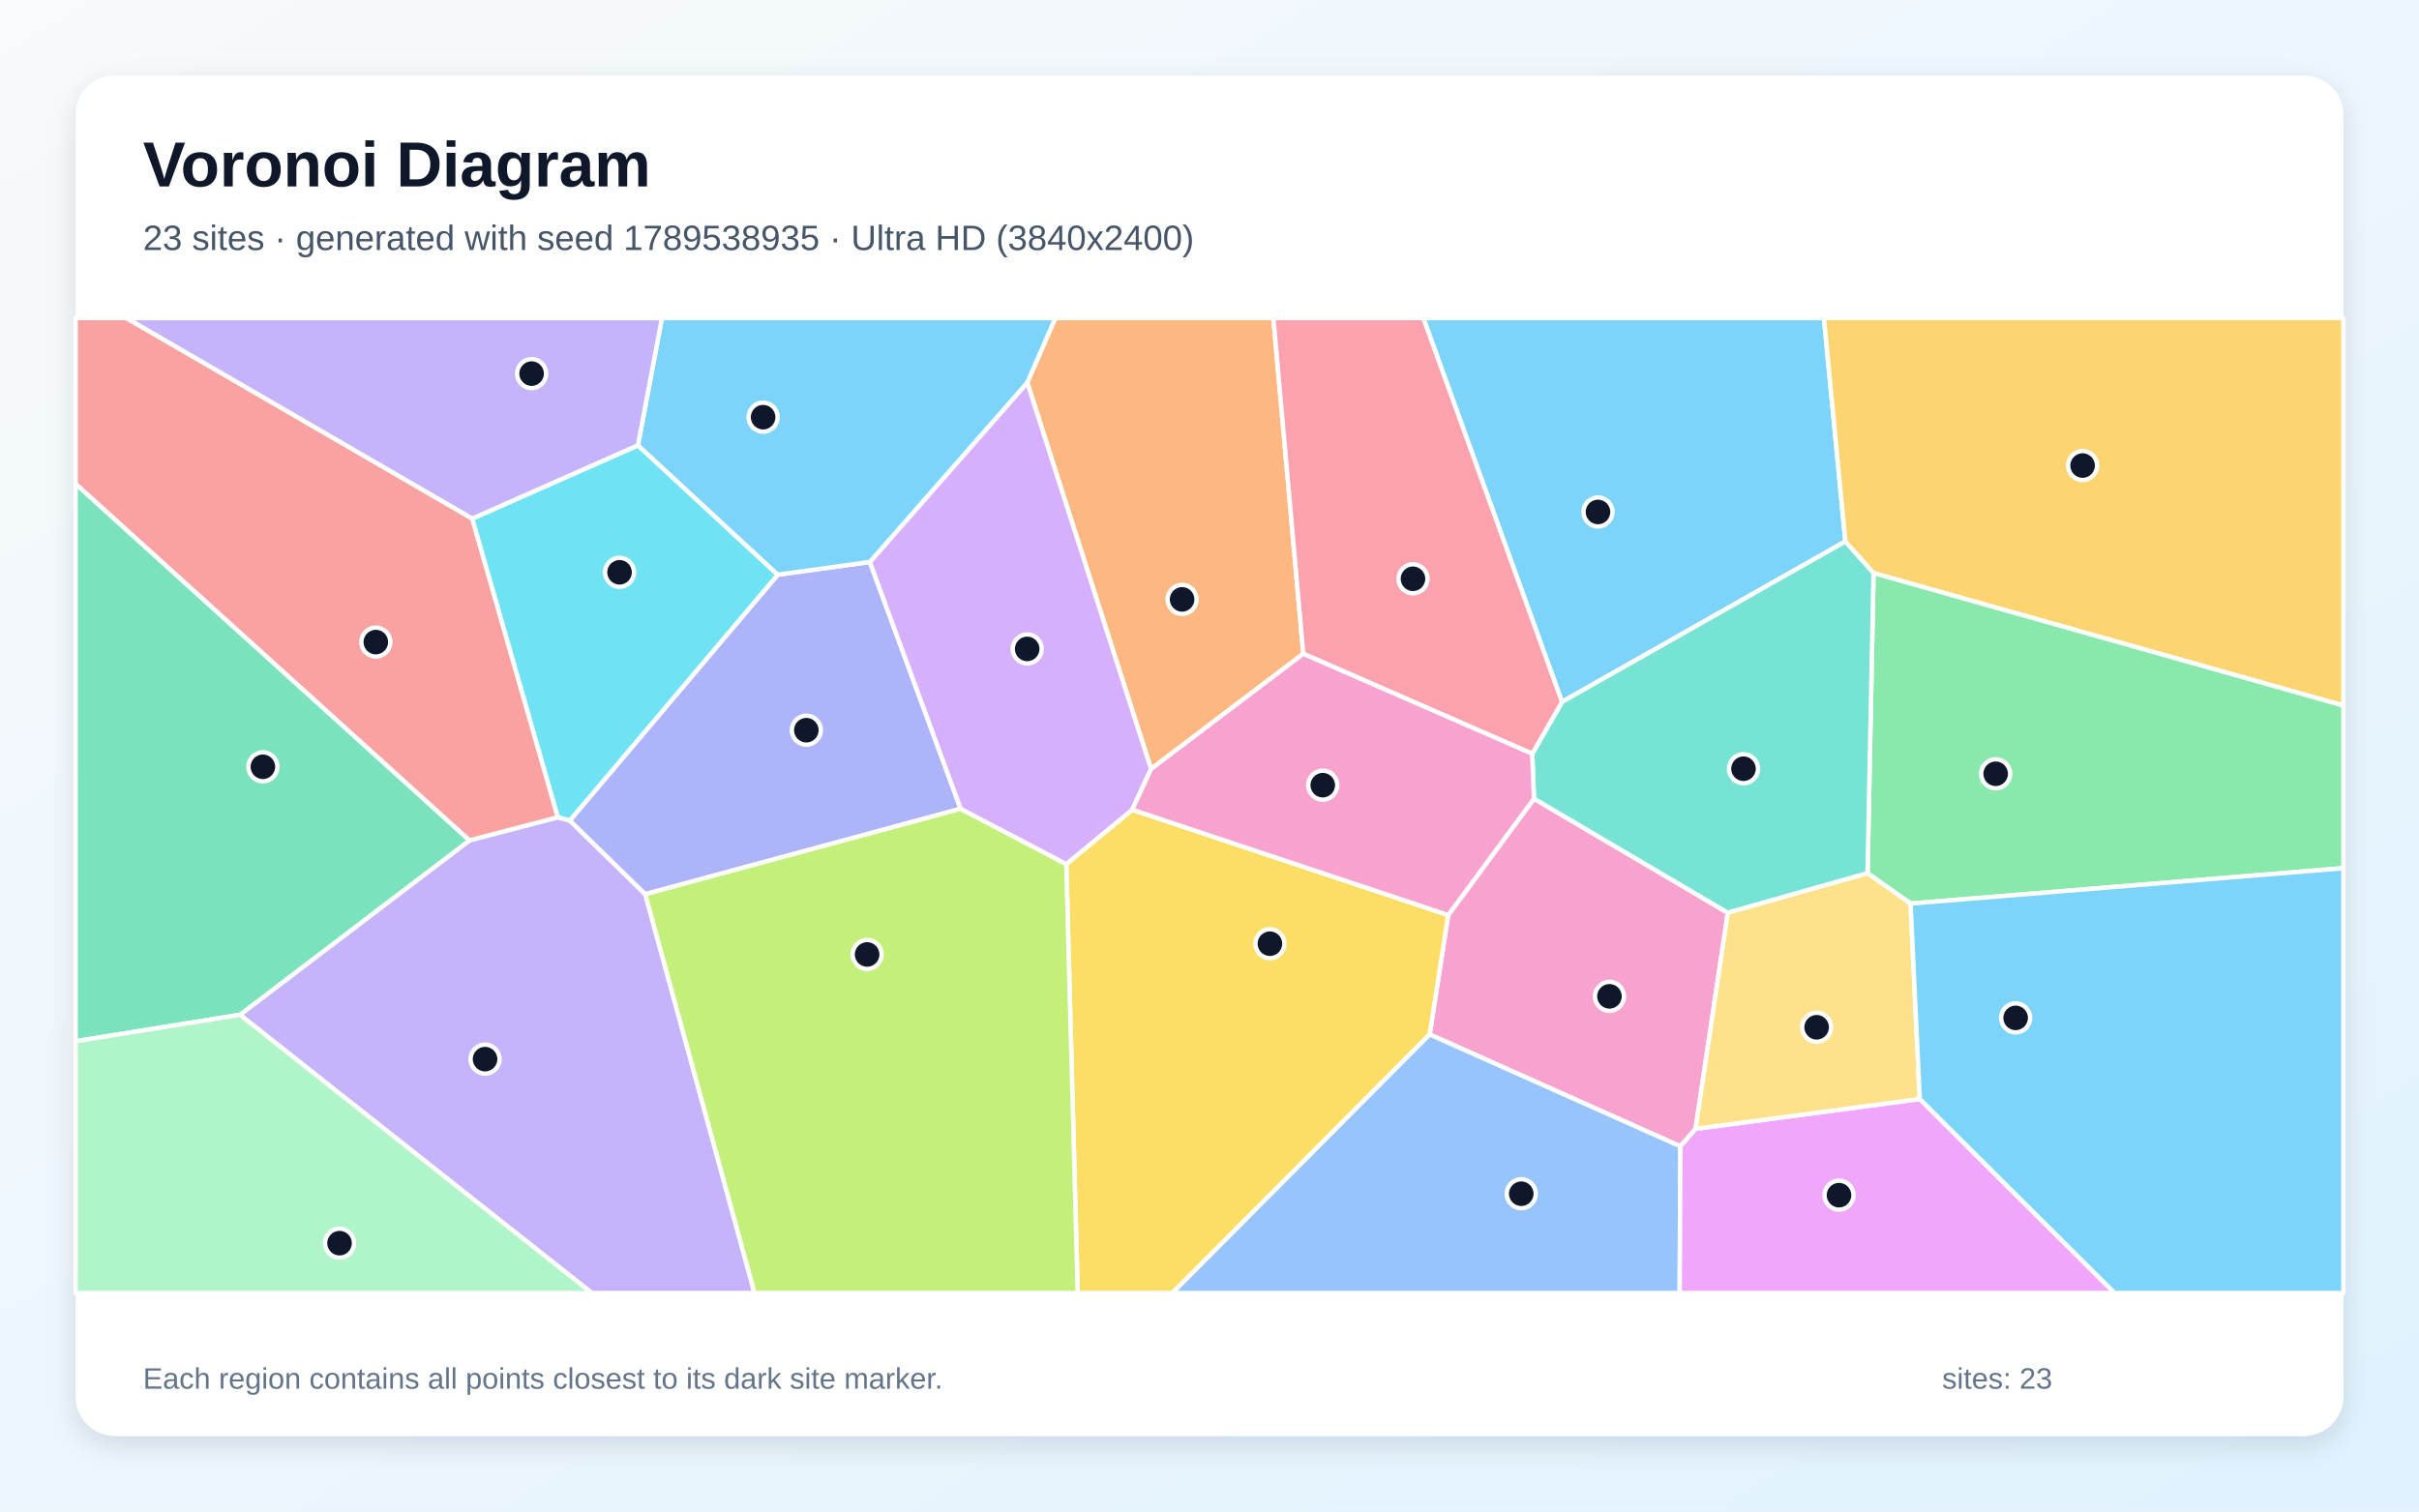
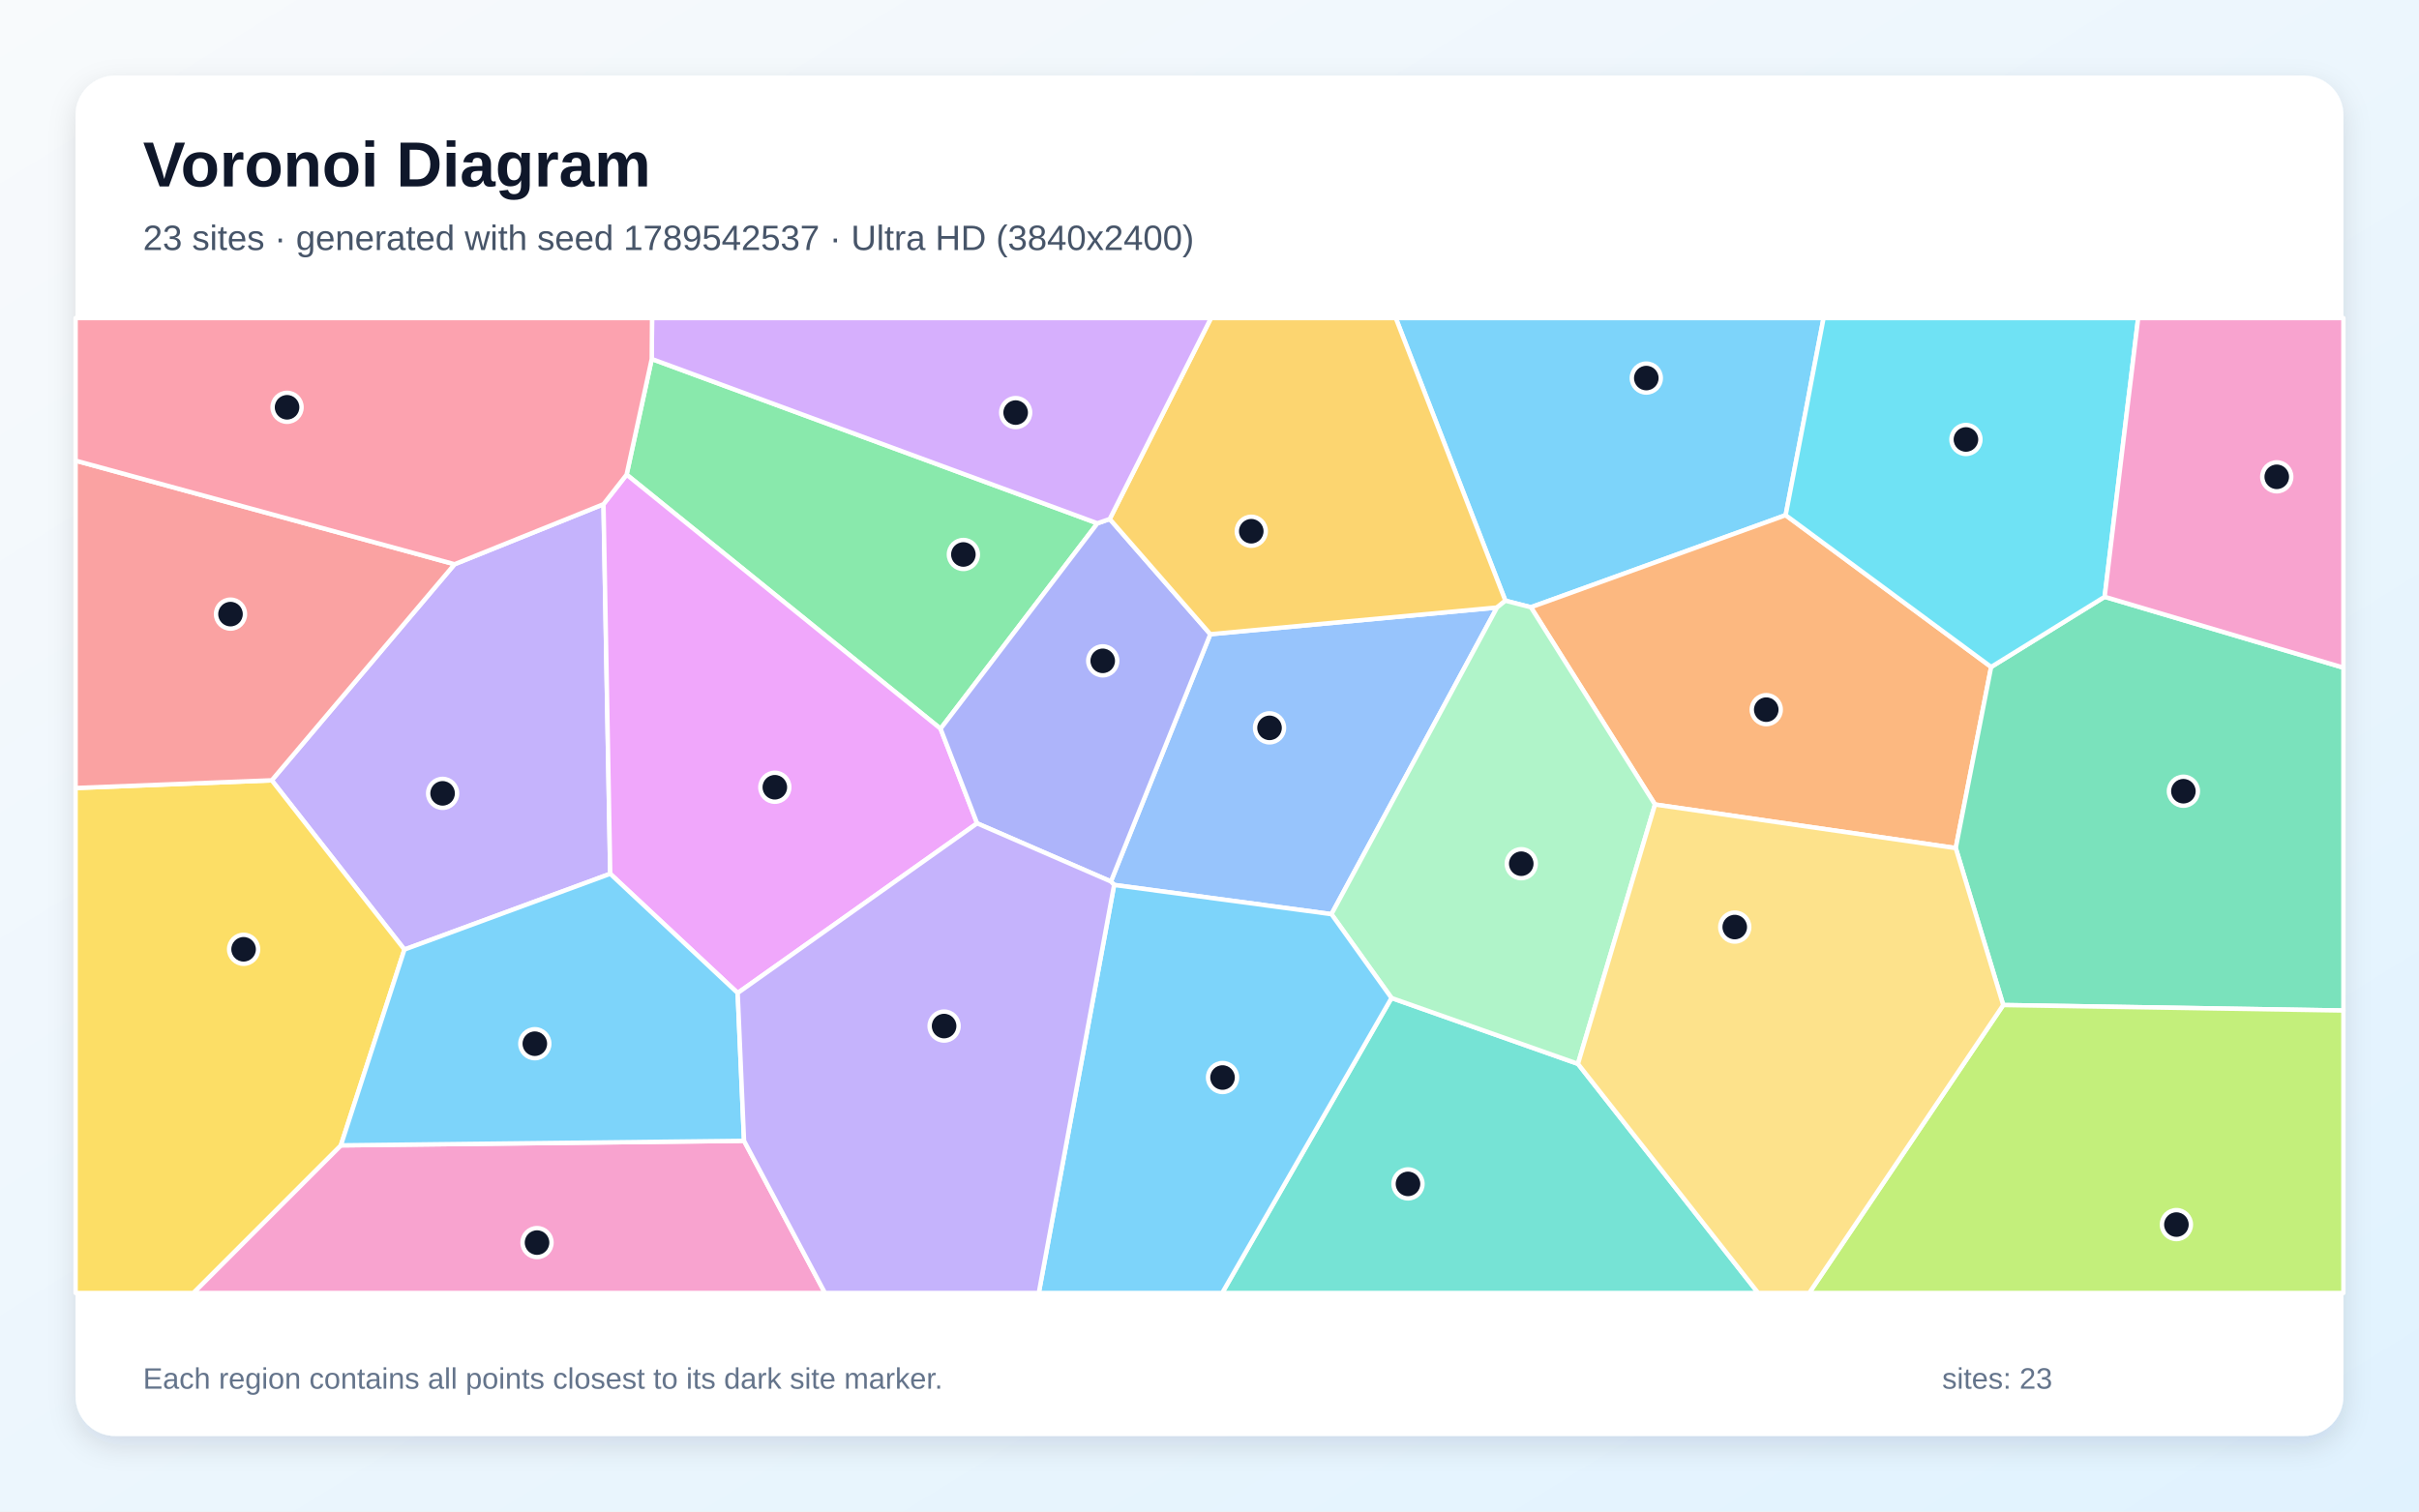
<svg xmlns="http://www.w3.org/2000/svg" width="3840" height="2400" viewBox="0 0 3840 2400" role="img" aria-labelledby="title description">
  <defs>
    <linearGradient id="background" x1="0" y1="0" x2="1" y2="1">
      <stop stop-color="#F8FAFC" />
      <stop offset="1" stop-color="#E0F2FE" />
    </linearGradient>
    <filter id="shadow" x="-5%" y="-5%" width="110%" height="110%">
      <feDropShadow dx="0" dy="15" stdDeviation="22" flood-color="#0F172A" flood-opacity=".12" />
    </filter>
  </defs>
  <rect width="3840" height="2400" fill="url(#background)" />
  <rect x="120" y="120" width="3600" height="2160" rx="63" fill="#FFFFFF" filter="url(#shadow)" />
  <g font-family="Arial, sans-serif">
    <text x="227" y="296" font-size="101" font-weight="700" fill="#0F172A">Voronoi Diagram</text>
-     <text x="227" y="397" font-size="56" fill="#475569">23 sites · generated with seed 1789538935 · Ultra HD (3840x2400)</text>
+     <text x="227" y="397" font-size="56" fill="#475569">23 sites · generated with seed 1789542537 · Ultra HD (3840x2400)</text>
  </g>
  <g stroke="#FFFFFF" stroke-width="7" stroke-linejoin="round">
-     <polygon points="2929.4,859.7 2479.6,1114.5 2259.4,505.0 2895.4,505.0" fill="#38BDF8" fill-opacity="0.65" />
-     <polygon points="380.8,1611.3 745.3,1334.3 885.6,1297.6 904.5,1302.8 1024.3,1419.8 1197.8,2053.0 939.4,2053.0" fill="#A78BFA" fill-opacity="0.65" />
-     <polygon points="2691.6,1792.4 2667.5,1820.2 2269.5,1642.5 2298.9,1453.0 2435.1,1268.1 2742.8,1449.3" fill="#F472B6" fill-opacity="0.65" />
-     <polygon points="2068.9,1038.1 1827.2,1221.0 1630.7,607.5 1675.3,505.0 2021.4,505.0" fill="#FB923C" fill-opacity="0.65" />
-     <polygon points="1692.6,1372.0 1797.4,1285.7 2298.9,1453.0 2269.5,1642.5 1861.1,2053.0 1710.8,2053.0" fill="#FACC15" fill-opacity="0.65" />
-     <polygon points="3032.9,1434.7 2964.6,1386.5 2974.1,909.7 3720.0,1120.1 3720.0,1378.5" fill="#4ADE80" fill-opacity="0.65" />
-     <polygon points="2974.1,909.7 2964.6,1386.5 2742.8,1449.3 2435.1,1268.1 2432.3,1196.8 2479.6,1114.5 2929.4,859.7" fill="#2DD4BF" fill-opacity="0.65" />
-     <polygon points="2269.5,1642.5 2667.5,1820.2 2666.4,2053.0 1861.1,2053.0" fill="#60A5FA" fill-opacity="0.65" />
-     <polygon points="2667.5,1820.2 2691.6,1792.4 3047.5,1745.0 3356.8,2053.0 2666.4,2053.0" fill="#E879F9" fill-opacity="0.65" />
-     <polygon points="745.3,1334.3 380.8,1611.3 120.0,1653.3 120.0,768.1" fill="#34D399" fill-opacity="0.65" />
-     <polygon points="749.7,823.4 885.6,1297.6 745.3,1334.3 120.0,768.1 120.0,505.0 200.8,505.0" fill="#F87171" fill-opacity="0.65" />
-     <polygon points="1234.6,912.5 1380.8,892.3 1525.0,1284.2 1024.3,1419.8 904.5,1302.8" fill="#818CF8" fill-opacity="0.65" />
-     <polygon points="2974.1,909.7 2929.4,859.7 2895.4,505.0 3720.0,505.0 3720.0,1120.1" fill="#FBBF24" fill-opacity="0.65" />
-     <polygon points="1024.3,1419.8 1525.0,1284.2 1692.6,1372.0 1710.8,2053.0 1197.8,2053.0" fill="#A3E635" fill-opacity="0.65" />
-     <polygon points="1630.7,607.5 1827.2,1221.0 1797.4,1285.7 1692.6,1372.0 1525.0,1284.2 1380.8,892.3" fill="#C084FC" fill-opacity="0.65" />
-     <polygon points="2432.3,1196.8 2068.9,1038.1 2021.4,505.0 2259.4,505.0 2479.6,1114.5" fill="#FB7185" fill-opacity="0.65" />
-     <polygon points="1012.7,707.1 1234.6,912.5 904.5,1302.8 885.6,1297.6 749.7,823.4" fill="#22D3EE" fill-opacity="0.65" />
-     <polygon points="120.0,1653.3 380.8,1611.3 939.4,2053.0 120.0,2053.0" fill="#86EFAC" fill-opacity="0.65" />
-     <polygon points="3047.5,1745.0 2691.6,1792.4 2742.8,1449.3 2964.6,1386.5 3032.9,1434.7" fill="#FCD34D" fill-opacity="0.65" />
-     <polygon points="3047.5,1745.0 3032.9,1434.7 3720.0,1378.5 3720.0,2053.0 3356.8,2053.0" fill="#38BDF8" fill-opacity="0.65" />
-     <polygon points="1630.7,607.5 1380.8,892.3 1234.6,912.5 1012.7,707.1 1050.8,505.0 1675.3,505.0" fill="#38BDF8" fill-opacity="0.65" />
-     <polygon points="1012.7,707.1 749.7,823.4 200.8,505.0 1050.8,505.0" fill="#A78BFA" fill-opacity="0.65" />
-     <polygon points="1797.4,1285.7 1827.2,1221.0 2068.9,1038.1 2432.3,1196.8 2435.1,1268.1 2298.9,1453.0" fill="#F472B6" fill-opacity="0.65" />
+     <polygon points="2834.6,818.0 2430.2,964.2 2389.7,953.8 2215.7,505.0 2894.8,505.0" fill="#38BDF8" fill-opacity="0.65" />
+     <polygon points="721.6,895.9 958.0,800.6 968.7,1387.4 642.0,1507.7 431.4,1239.0" fill="#A78BFA" fill-opacity="0.65" />
+     <polygon points="541.1,1818.6 1181.1,1811.4 1309.6,2053.0 306.8,2053.0" fill="#F472B6" fill-opacity="0.65" />
+     <polygon points="3160.8,1059.0 3104.6,1346.6 2627.2,1277.4 2430.2,964.2 2834.6,818.0" fill="#FB923C" fill-opacity="0.65" />
+     <polygon points="120.0,1251.2 431.4,1239.0 642.0,1507.7 541.1,1818.6 306.8,2053.0 120.0,2053.0" fill="#FACC15" fill-opacity="0.65" />
+     <polygon points="1034.6,570.0 1742.1,830.9 1493.1,1157.1 994.7,753.6" fill="#4ADE80" fill-opacity="0.65" />
+     <polygon points="2208.9,1584.6 2504.9,1689.2 2791.0,2053.0 1940.1,2053.0" fill="#2DD4BF" fill-opacity="0.65" />
+     <polygon points="2113.6,1451.5 1768.6,1405.1 1763.5,1399.6 1921.3,1007.0 2376.4,964.6" fill="#60A5FA" fill-opacity="0.65" />
+     <polygon points="1551.1,1307.3 1171.0,1576.7 968.7,1387.4 958.0,800.6 994.7,753.6 1493.1,1157.1" fill="#E879F9" fill-opacity="0.65" />
+     <polygon points="3180.0,1595.8 3104.6,1346.6 3160.8,1059.0 3341.0,947.6 3720.0,1060.1 3720.0,1604.5" fill="#34D399" fill-opacity="0.65" />
+     <polygon points="721.6,895.9 431.4,1239.0 120.0,1251.2 120.0,731.4" fill="#F87171" fill-opacity="0.65" />
+     <polygon points="1761.6,824.1 1921.3,1007.0 1763.5,1399.6 1551.1,1307.3 1493.1,1157.1 1742.1,830.9" fill="#818CF8" fill-opacity="0.65" />
+     <polygon points="2376.4,964.6 1921.3,1007.0 1761.6,824.1 1922.4,505.0 2215.7,505.0 2389.7,953.8" fill="#FBBF24" fill-opacity="0.65" />
+     <polygon points="3180.0,1595.8 3720.0,1604.5 3720.0,2053.0 2872.0,2053.0" fill="#A3E635" fill-opacity="0.65" />
+     <polygon points="1761.6,824.1 1742.1,830.9 1034.6,570.0 1035.1,505.0 1922.4,505.0" fill="#C084FC" fill-opacity="0.65" />
+     <polygon points="1034.6,570.0 994.7,753.6 958.0,800.6 721.6,895.9 120.0,731.4 120.0,505.0 1035.1,505.0" fill="#FB7185" fill-opacity="0.65" />
+     <polygon points="3341.0,947.6 3160.8,1059.0 2834.6,818.0 2894.8,505.0 3394.2,505.0" fill="#22D3EE" fill-opacity="0.65" />
+     <polygon points="2504.9,1689.2 2208.9,1584.6 2113.6,1451.5 2376.4,964.6 2389.7,953.8 2430.2,964.2 2627.2,1277.4" fill="#86EFAC" fill-opacity="0.65" />
+     <polygon points="2504.9,1689.2 2627.2,1277.4 3104.6,1346.6 3180.0,1595.8 2872.0,2053.0 2791.0,2053.0" fill="#FCD34D" fill-opacity="0.65" />
+     <polygon points="1768.6,1405.1 2113.6,1451.5 2208.9,1584.6 1940.1,2053.0 1649.0,2053.0" fill="#38BDF8" fill-opacity="0.65" />
+     <polygon points="1171.0,1576.7 1181.1,1811.4 541.1,1818.6 642.0,1507.7 968.7,1387.4" fill="#38BDF8" fill-opacity="0.65" />
+     <polygon points="1181.1,1811.4 1171.0,1576.7 1551.1,1307.3 1763.5,1399.6 1768.6,1405.1 1649.0,2053.0 1309.6,2053.0" fill="#A78BFA" fill-opacity="0.65" />
+     <polygon points="3341.0,947.6 3394.2,505.0 3720.0,505.0 3720.0,1060.1" fill="#F472B6" fill-opacity="0.65" />
  </g>
  <g>
-     <circle cx="2536.7" cy="812.9" r="23" fill="#0F172A" stroke="#FFFFFF" stroke-width="7" />
-     <circle cx="770.0" cy="1681.7" r="23" fill="#0F172A" stroke="#FFFFFF" stroke-width="7" />
-     <circle cx="2554.9" cy="1582.0" r="23" fill="#0F172A" stroke="#FFFFFF" stroke-width="7" />
-     <circle cx="1876.5" cy="951.7" r="23" fill="#0F172A" stroke="#FFFFFF" stroke-width="7" />
-     <circle cx="2015.9" cy="1498.4" r="23" fill="#0F172A" stroke="#FFFFFF" stroke-width="7" />
-     <circle cx="3168.0" cy="1228.6" r="23" fill="#0F172A" stroke="#FFFFFF" stroke-width="7" />
-     <circle cx="2767.7" cy="1220.6" r="23" fill="#0F172A" stroke="#FFFFFF" stroke-width="7" />
-     <circle cx="2414.9" cy="1895.4" r="23" fill="#0F172A" stroke="#FFFFFF" stroke-width="7" />
-     <circle cx="2919.3" cy="1897.7" r="23" fill="#0F172A" stroke="#FFFFFF" stroke-width="7" />
-     <circle cx="417.3" cy="1217.5" r="23" fill="#0F172A" stroke="#FFFFFF" stroke-width="7" />
-     <circle cx="596.6" cy="1019.5" r="23" fill="#0F172A" stroke="#FFFFFF" stroke-width="7" />
-     <circle cx="1280.0" cy="1159.4" r="23" fill="#0F172A" stroke="#FFFFFF" stroke-width="7" />
-     <circle cx="3306.0" cy="739.2" r="23" fill="#0F172A" stroke="#FFFFFF" stroke-width="7" />
-     <circle cx="1376.5" cy="1515.5" r="23" fill="#0F172A" stroke="#FFFFFF" stroke-width="7" />
-     <circle cx="1630.6" cy="1030.4" r="23" fill="#0F172A" stroke="#FFFFFF" stroke-width="7" />
-     <circle cx="2243.0" cy="919.0" r="23" fill="#0F172A" stroke="#FFFFFF" stroke-width="7" />
-     <circle cx="983.5" cy="908.7" r="23" fill="#0F172A" stroke="#FFFFFF" stroke-width="7" />
-     <circle cx="539.0" cy="1973.9" r="23" fill="#0F172A" stroke="#FFFFFF" stroke-width="7" />
-     <circle cx="2883.8" cy="1631.1" r="23" fill="#0F172A" stroke="#FFFFFF" stroke-width="7" />
-     <circle cx="3199.7" cy="1616.2" r="23" fill="#0F172A" stroke="#FFFFFF" stroke-width="7" />
-     <circle cx="1211.4" cy="662.4" r="23" fill="#0F172A" stroke="#FFFFFF" stroke-width="7" />
-     <circle cx="843.9" cy="593.2" r="23" fill="#0F172A" stroke="#FFFFFF" stroke-width="7" />
-     <circle cx="2099.8" cy="1246.7" r="23" fill="#0F172A" stroke="#FFFFFF" stroke-width="7" />
+     <circle cx="2613.4" cy="600.3" r="23" fill="#0F172A" stroke="#FFFFFF" stroke-width="7" />
+     <circle cx="702.6" cy="1259.7" r="23" fill="#0F172A" stroke="#FFFFFF" stroke-width="7" />
+     <circle cx="852.5" cy="1973.0" r="23" fill="#0F172A" stroke="#FFFFFF" stroke-width="7" />
+     <circle cx="2803.8" cy="1126.8" r="23" fill="#0F172A" stroke="#FFFFFF" stroke-width="7" />
+     <circle cx="386.7" cy="1507.3" r="23" fill="#0F172A" stroke="#FFFFFF" stroke-width="7" />
+     <circle cx="1529.3" cy="880.4" r="23" fill="#0F172A" stroke="#FFFFFF" stroke-width="7" />
+     <circle cx="2235.1" cy="1879.8" r="23" fill="#0F172A" stroke="#FFFFFF" stroke-width="7" />
+     <circle cx="2015.3" cy="1155.7" r="23" fill="#0F172A" stroke="#FFFFFF" stroke-width="7" />
+     <circle cx="1230.0" cy="1250.0" r="23" fill="#0F172A" stroke="#FFFFFF" stroke-width="7" />
+     <circle cx="3466.0" cy="1256.3" r="23" fill="#0F172A" stroke="#FFFFFF" stroke-width="7" />
+     <circle cx="365.9" cy="975.1" r="23" fill="#0F172A" stroke="#FFFFFF" stroke-width="7" />
+     <circle cx="1750.5" cy="1049.3" r="23" fill="#0F172A" stroke="#FFFFFF" stroke-width="7" />
+     <circle cx="1986.3" cy="843.5" r="23" fill="#0F172A" stroke="#FFFFFF" stroke-width="7" />
+     <circle cx="3454.9" cy="1944.4" r="23" fill="#0F172A" stroke="#FFFFFF" stroke-width="7" />
+     <circle cx="1612.3" cy="655.1" r="23" fill="#0F172A" stroke="#FFFFFF" stroke-width="7" />
+     <circle cx="455.7" cy="646.7" r="23" fill="#0F172A" stroke="#FFFFFF" stroke-width="7" />
+     <circle cx="3120.8" cy="697.8" r="23" fill="#0F172A" stroke="#FFFFFF" stroke-width="7" />
+     <circle cx="2414.9" cy="1371.4" r="23" fill="#0F172A" stroke="#FFFFFF" stroke-width="7" />
+     <circle cx="2753.8" cy="1472.0" r="23" fill="#0F172A" stroke="#FFFFFF" stroke-width="7" />
+     <circle cx="1940.7" cy="1710.9" r="23" fill="#0F172A" stroke="#FFFFFF" stroke-width="7" />
+     <circle cx="849.0" cy="1657.2" r="23" fill="#0F172A" stroke="#FFFFFF" stroke-width="7" />
+     <circle cx="1498.7" cy="1629.2" r="23" fill="#0F172A" stroke="#FFFFFF" stroke-width="7" />
+     <circle cx="3614.2" cy="757.1" r="23" fill="#0F172A" stroke="#FFFFFF" stroke-width="7" />
  </g>
  <g font-family="Arial, sans-serif" font-size="47" fill="#64748B">
    <text x="227" y="2205">Each region contains all points closest to its dark site marker.</text>
    <text x="3083" y="2205">sites: 23</text>
  </g>
</svg>
